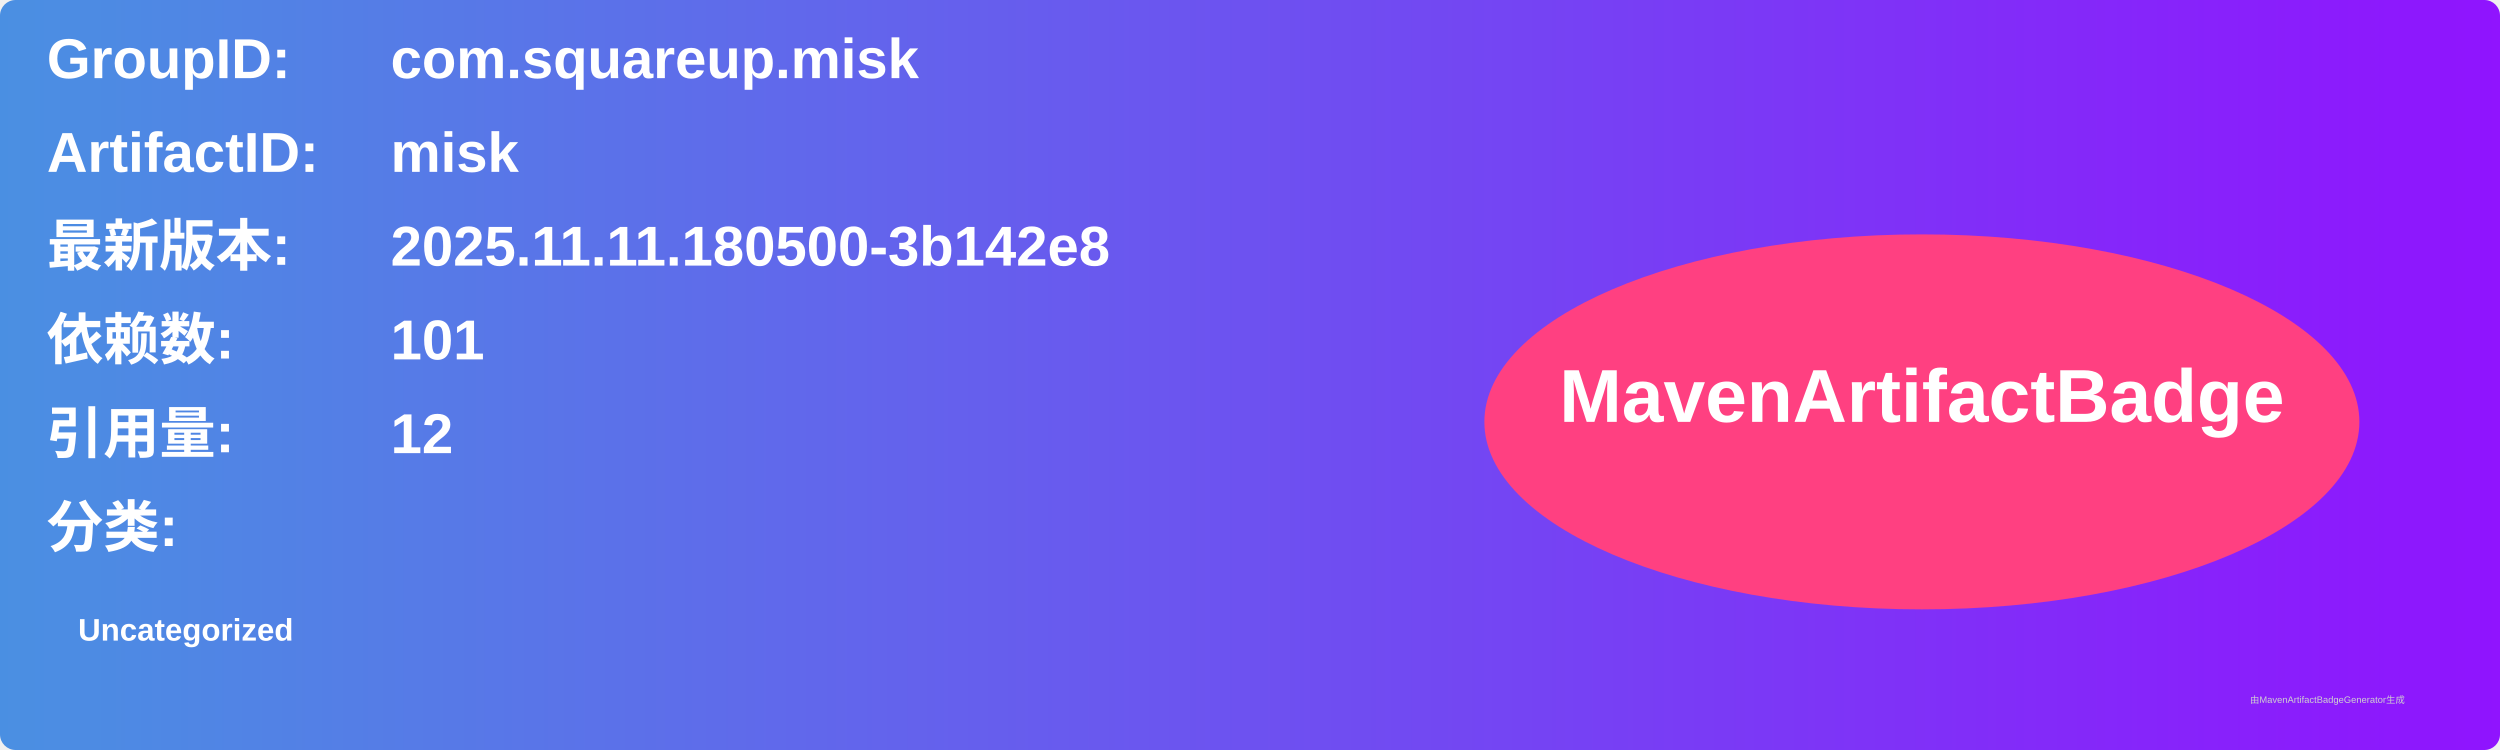
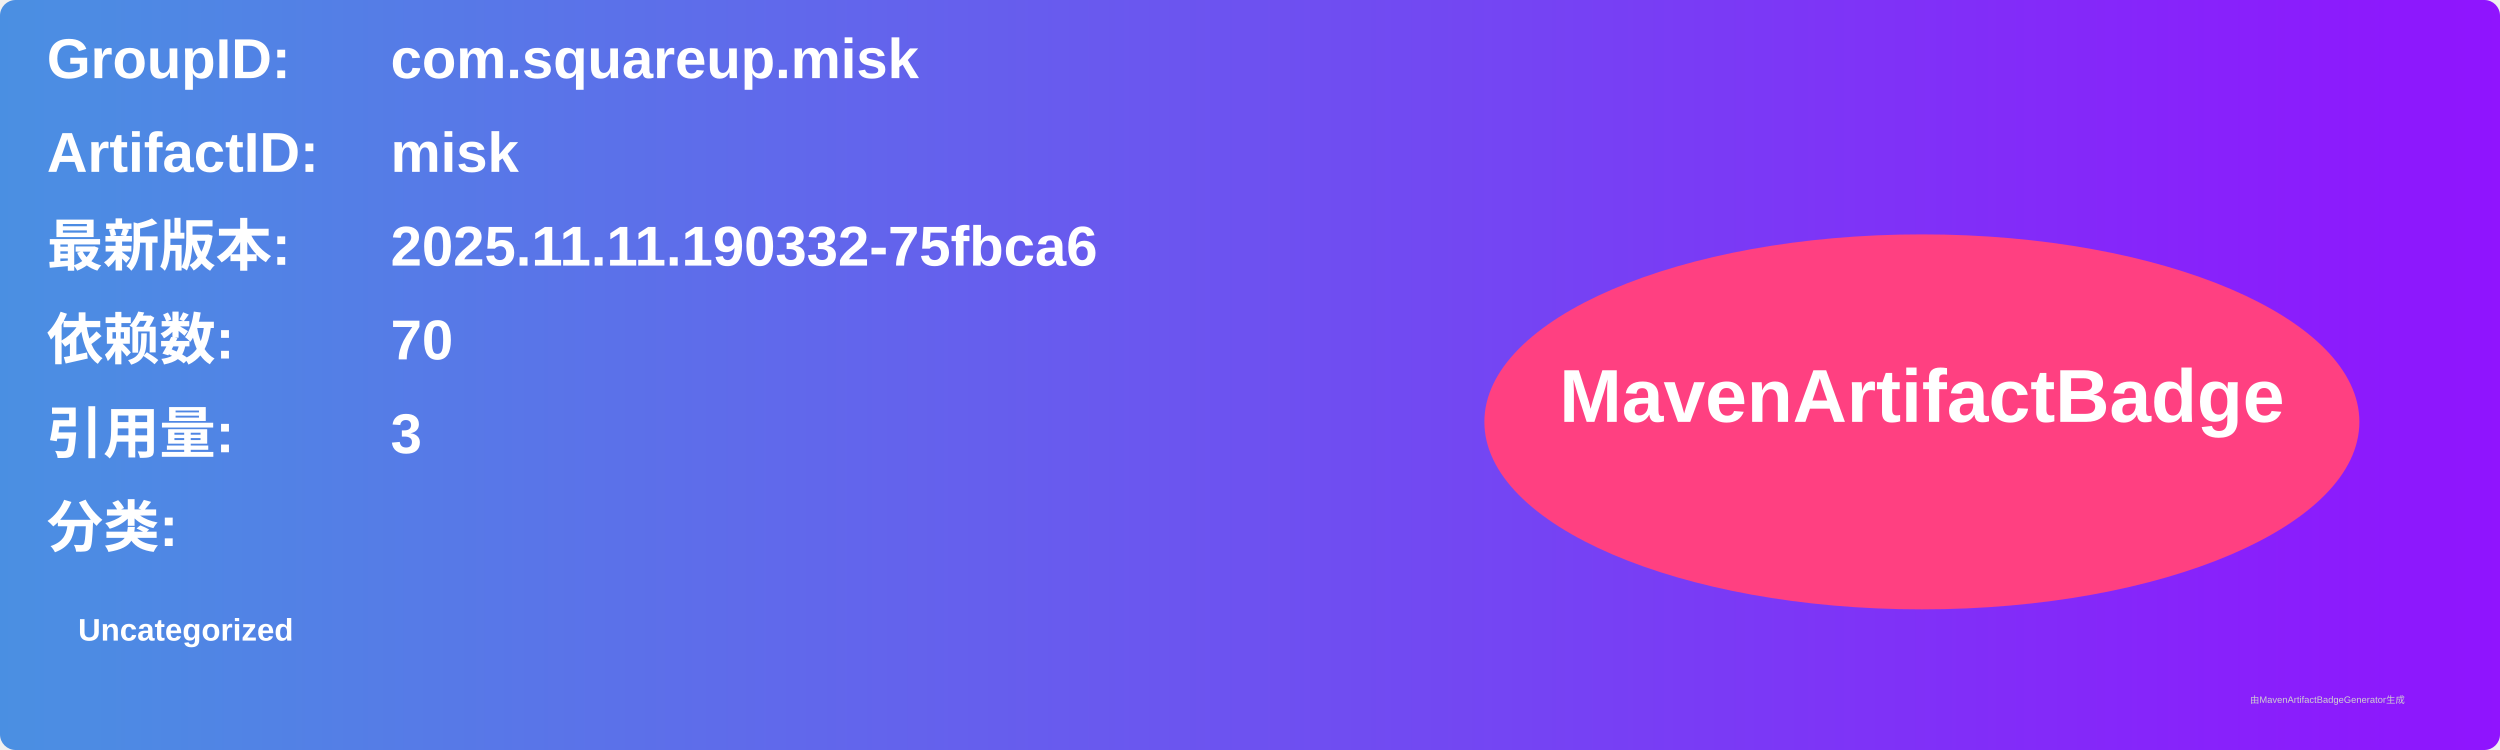
<svg xmlns="http://www.w3.org/2000/svg" width="800" height="240" viewBox="0 0 800 240">
  <linearGradient id="grad" x1="0%" y1="0%" x2="100%" y2="0%">
    <stop offset="0%" stop-color="#4a90e2" />
    <stop offset="100%" stop-color="#9013fe" />
  </linearGradient>
  <rect width="100%" height="100%" rx="5" ry="5" fill="url(#grad)" />
  <g transform="translate(15, 15)">
    <text x="0" y="10" font-family="Arial" font-size="18" fill="white" font-weight="bold" width="260">GroupID:</text>
    <text x="110" y="10" font-family="Arial" font-size="18" fill="white" font-weight="bold" width="460">com.squareup.misk</text>
    <text x="0" y="40" font-family="Arial" font-size="18" fill="white" font-weight="bold" width="260">ArtifactID:</text>
    <text x="110" y="40" font-family="Arial" font-size="18" fill="white" font-weight="bold" width="460">misk</text>
    <text x="0" y="70" font-family="Arial" font-size="18" fill="white" font-weight="bold">最新版本:</text>
    <text x="110" y="70" font-family="Arial" font-size="18" fill="white" font-weight="bold">
-       <tspan font-weight="bold">2025.11.11.180500-3b142e8</tspan>
+       <tspan font-weight="bold">2025.11.11.190332-75fbca6</tspan>
    </text>
    <text x="0" y="100" font-family="Arial" font-size="18" fill="white" font-weight="bold">依赖数: </text>
    <text x="110" y="100" font-family="Arial" font-size="18" fill="white">
-       <tspan font-weight="bold">101</tspan>
+       <tspan font-weight="bold">70</tspan>
    </text>
    <text x="0" y="130" font-family="Arial" font-size="18" fill="white" font-weight="bold">引用量: </text>
    <text x="110" y="130" font-family="Arial" font-size="18" fill="white">
-       <tspan font-weight="bold">12</tspan>
+       <tspan font-weight="bold">3</tspan>
    </text>
    <text x="0" y="160" font-family="Arial" font-size="18" fill="white" font-weight="bold">分类:</text>
    <text x="10" y="190" font-family="Arial" font-size="10" fill="white">
      <tspan font-weight="bold">Uncategorized</tspan>
    </text>
    <ellipse cx="600" cy="120" rx="140" ry="60" fill="#ff4081" />
    <text x="600" y="120" text-anchor="middle" font-family="Arial" font-size="24" fill="white" font-weight="bold">MavenArtifactBadge</text>
  </g>
  <text x="720" y="225" font-family="Arial" font-size="3" fill="#d0d0d0">由MavenArtifactBadgeGenerator生成</text>
</svg>
